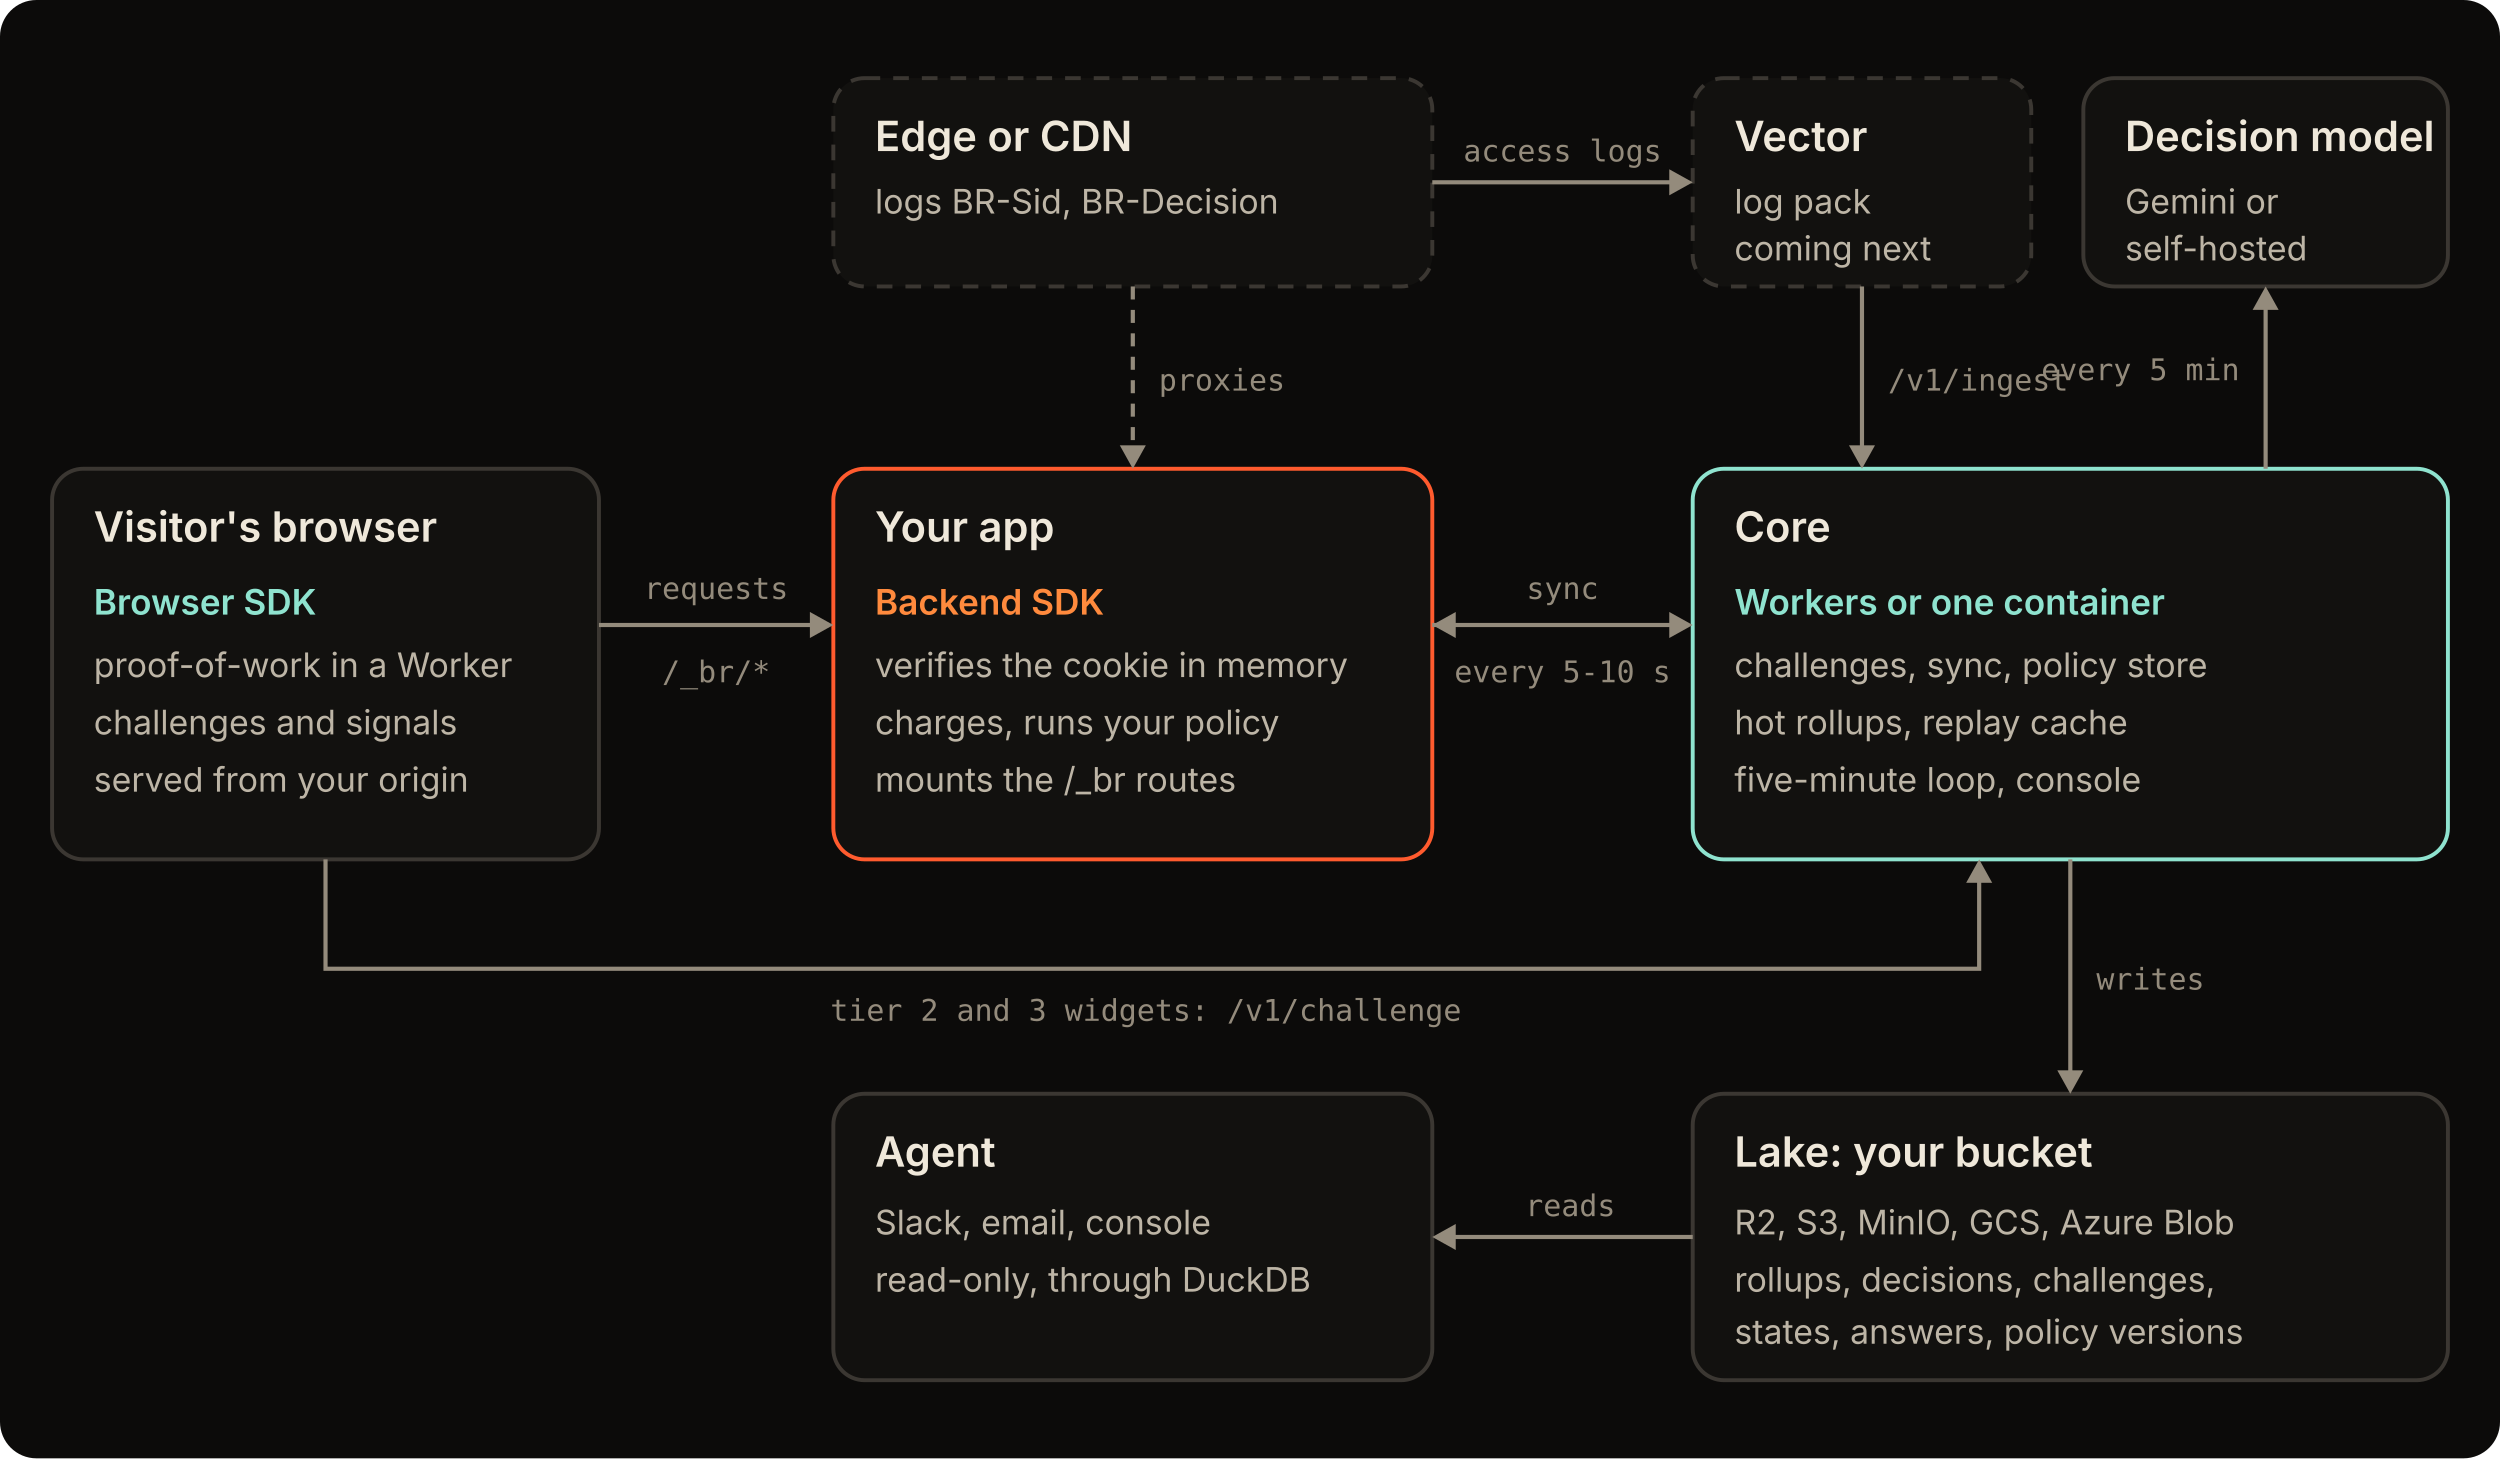
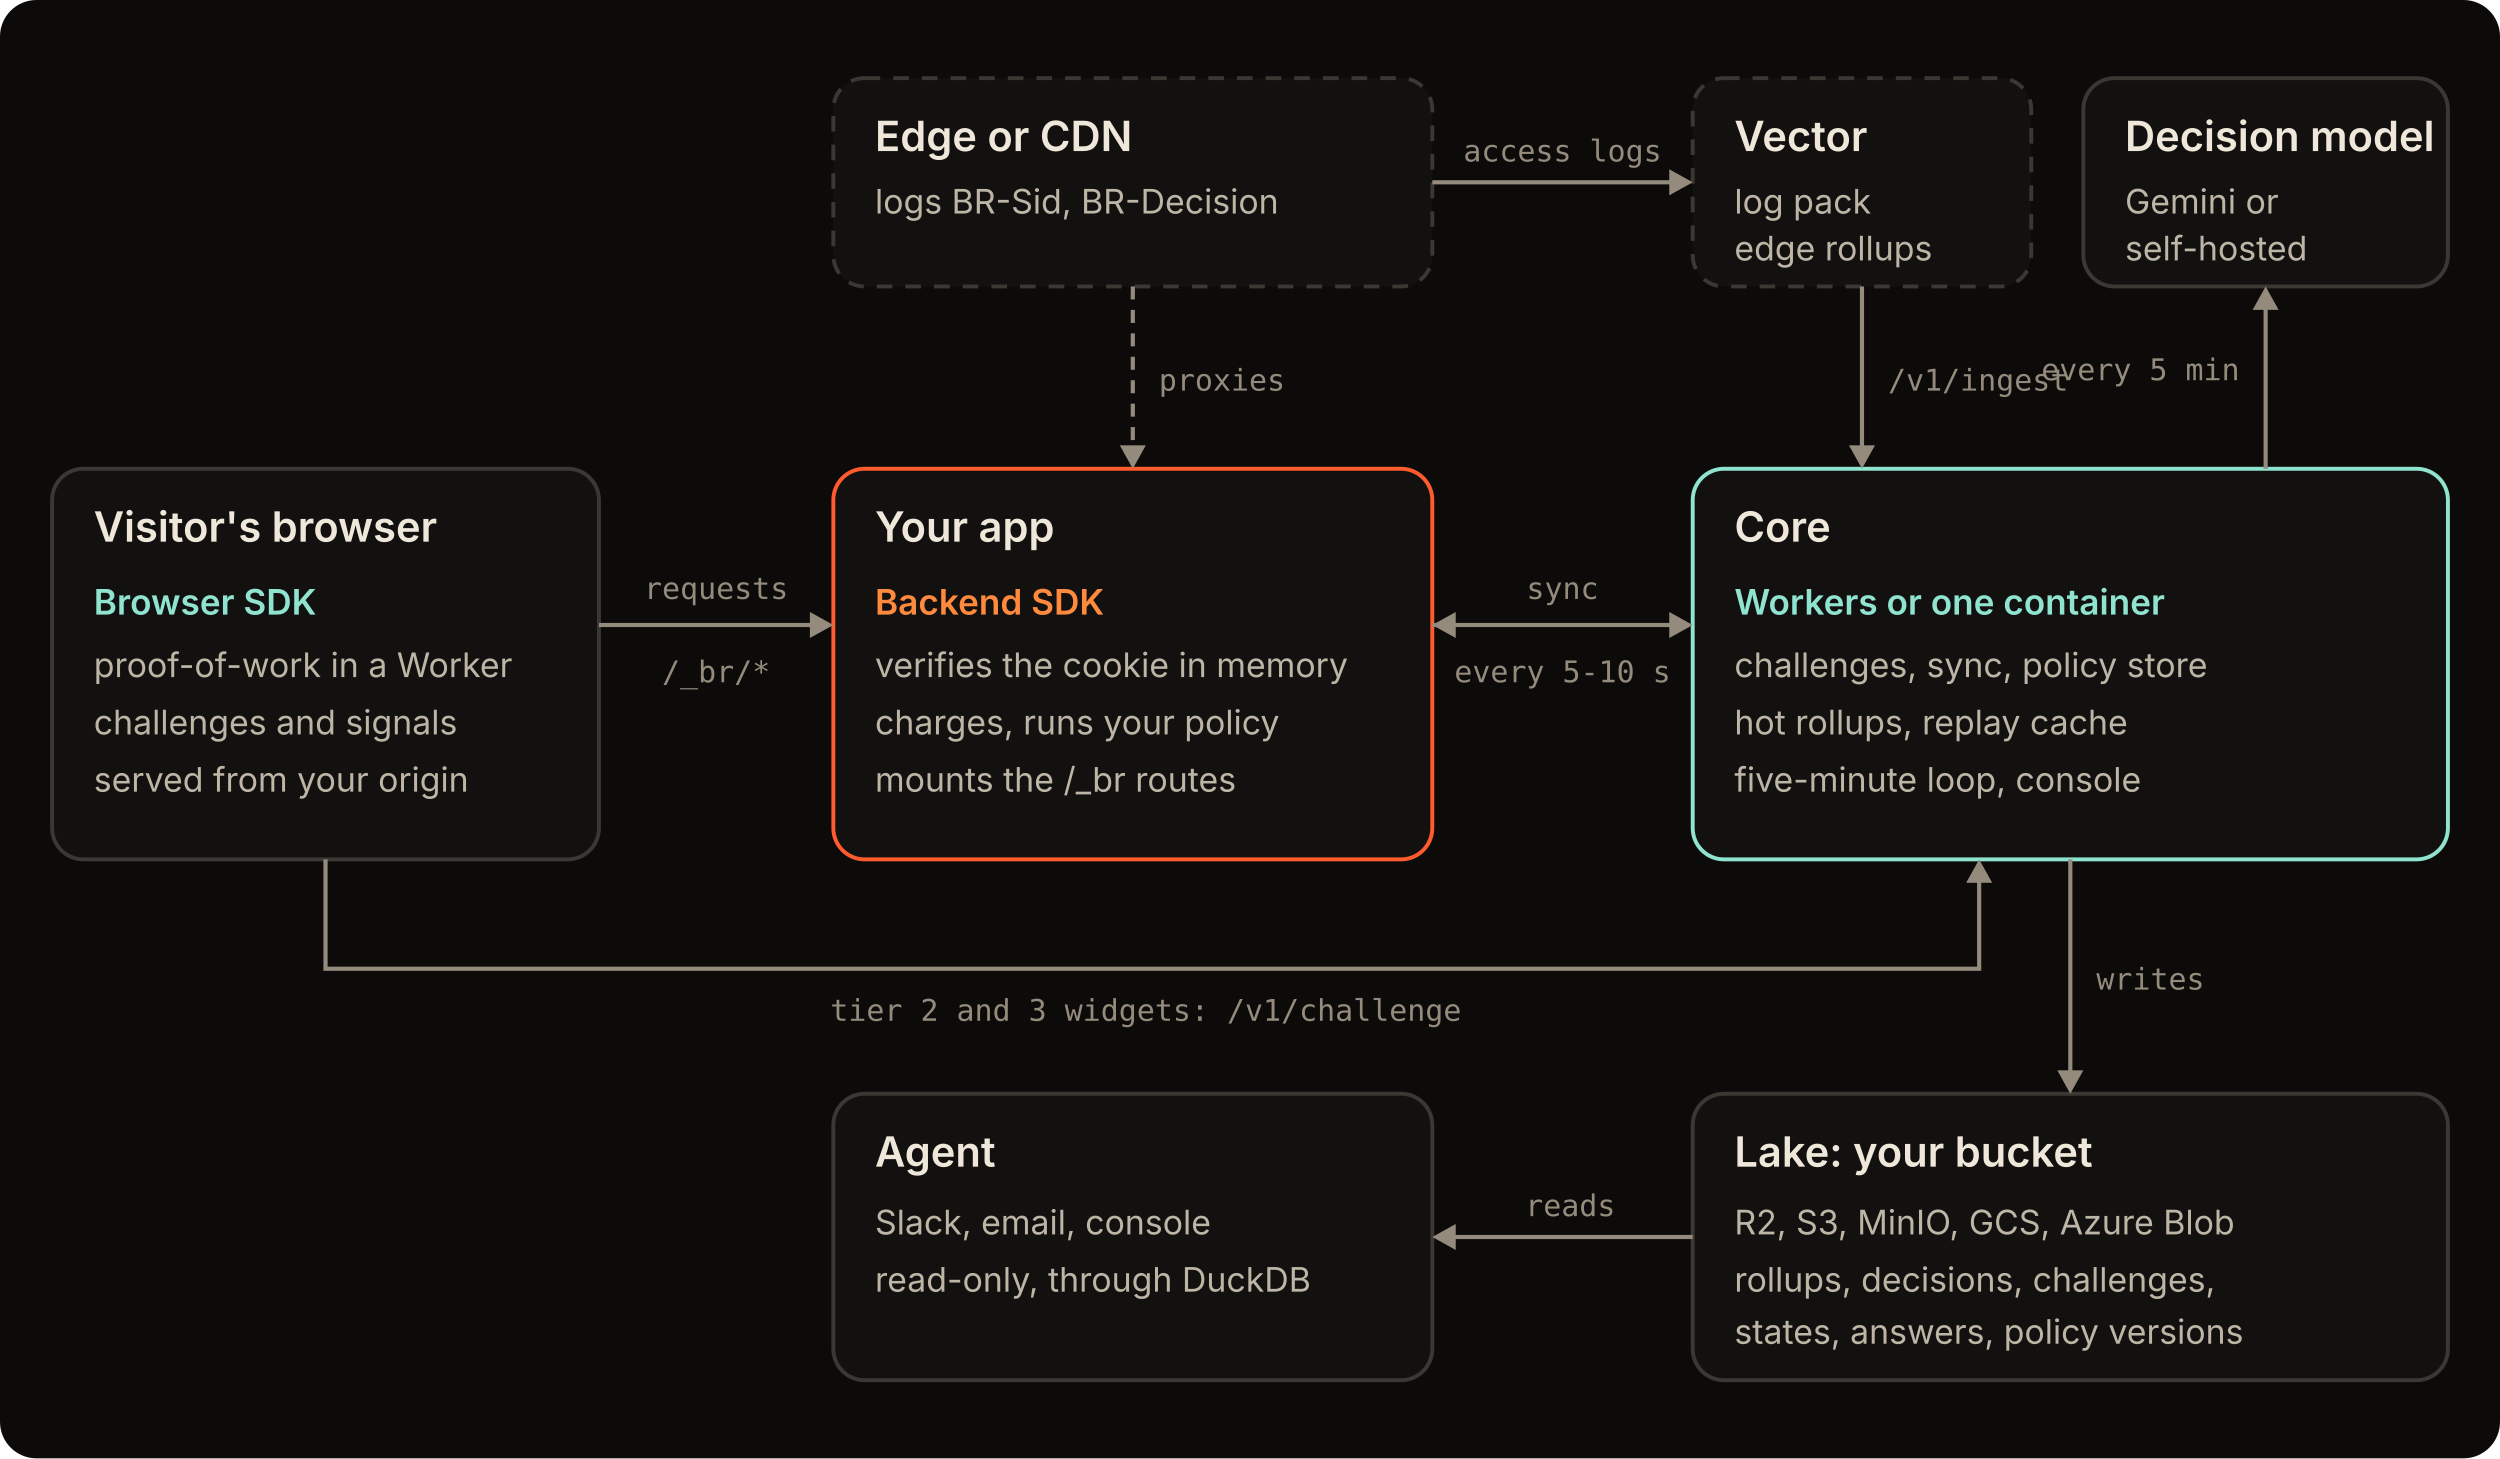
<svg xmlns="http://www.w3.org/2000/svg" viewBox="0 0 960 560" width="960" height="560" font-family="'BR Text', system-ui, -apple-system, 'Segoe UI', sans-serif">
  <rect x="0" y="0" width="960" height="560" rx="14" fill="#0c0b0a" />
  <g fill="#12110f" stroke="#3b3732" stroke-width="1.5">
    <rect x="20" y="180" width="210" height="150" rx="12" />
    <rect x="320" y="30" width="230" height="80" rx="12" stroke-dasharray="6 5" />
    <rect x="650" y="30" width="130" height="80" rx="12" stroke-dasharray="6 5" />
    <rect x="800" y="30" width="140" height="80" rx="12" />
    <rect x="320" y="420" width="230" height="110" rx="12" />
    <rect x="650" y="420" width="290" height="110" rx="12" />
  </g>
  <rect x="320" y="180" width="230" height="150" rx="12" fill="#12110f" stroke="#ff5b2e" stroke-width="1.5" />
  <rect x="650" y="180" width="290" height="150" rx="12" fill="#12110f" stroke="#8fe3cf" stroke-width="1.5" />
  <g fill="#efe8da" font-size="16" font-weight="600">
    <text x="36" y="208">Visitor's browser</text>
    <text x="336" y="208">Your app</text>
    <text x="666" y="208">Core</text>
    <text x="336" y="58">Edge or CDN</text>
    <text x="666" y="58">Vector</text>
    <text x="816" y="58">Decision model</text>
    <text x="336" y="448">Agent</text>
    <text x="666" y="448">Lake: your bucket</text>
  </g>
  <g font-size="13.5" font-weight="600">
    <text x="36" y="236" fill="#8fe3cf">Browser SDK</text>
    <text x="336" y="236" fill="#ff8a3d">Backend SDK</text>
    <text x="666" y="236" fill="#8fe3cf">Workers or one container</text>
  </g>
  <g fill="#bdb5a6" font-size="13">
    <text x="36" y="260">proof-of-work in a Worker</text>
    <text x="36" y="282">challenges and signals</text>
    <text x="36" y="304">served from your origin</text>
    <text x="336" y="260">verifies the cookie in memory</text>
    <text x="336" y="282">charges, runs your policy</text>
    <text x="336" y="304">mounts the /_br routes</text>
    <text x="666" y="260">challenges, sync, policy store</text>
    <text x="666" y="282">hot rollups, replay cache</text>
    <text x="666" y="304">five-minute loop, console</text>
    <text x="336" y="82">logs BR-Sid, BR-Decision</text>
    <text x="666" y="82">log pack</text>
-     <text x="666" y="100">coming next</text>
+     <text x="666" y="100">edge rollups</text>
    <text x="816" y="82">Gemini or</text>
    <text x="816" y="100">self-hosted</text>
    <text x="336" y="474">Slack, email, console</text>
    <text x="336" y="496">read-only, through DuckDB</text>
    <text x="666" y="474">R2, S3, MinIO, GCS, Azure Blob</text>
    <text x="666" y="496">rollups, decisions, challenges,</text>
    <text x="666" y="516">states, answers, policy versions</text>
  </g>
  <g stroke="#948b7c" stroke-width="1.6" fill="none">
    <path d="M230 240 H314" />
    <path d="M550 240 H644" />
    <path d="M125 330 V372 H760 V336" />
    <path d="M795 330 V414" />
    <path d="M870 180 V116" />
    <path d="M550 70 H644" />
    <path d="M715 110 V174" />
    <path d="M435 110 V174" stroke-dasharray="5 4" />
    <path d="M650 475 H556" />
  </g>
  <g fill="#948b7c">
    <path d="M320 240 l-9 -5 v10 z" />
    <path d="M650 240 l-9 -5 v10 z" />
    <path d="M550 240 l9 -5 v10 z" />
    <path d="M760 330 l-5 9 h10 z" />
    <path d="M795 420 l-5 -9 h10 z" />
    <path d="M870 110 l-5 9 h10 z" />
    <path d="M650 70 l-9 -5 v10 z" />
    <path d="M715 180 l-5 -9 h10 z" />
    <path d="M435 180 l-5 -9 h10 z" />
    <path d="M550 475 l9 -5 v10 z" />
  </g>
  <g fill="#948b7c" font-family="'BR Mono', ui-monospace, Menlo, monospace" font-size="11.5">
    <text x="275" y="230" text-anchor="middle">requests</text>
    <text x="275" y="262" text-anchor="middle">/_br/*</text>
    <text x="600" y="230" text-anchor="middle">sync</text>
    <text x="600" y="262" text-anchor="middle">every 5-10 s</text>
    <text x="440" y="392" text-anchor="middle">tier 2 and 3 widgets: /v1/challenge</text>
    <text x="805" y="380">writes</text>
    <text x="860" y="146" text-anchor="end">every 5 min</text>
    <text x="600" y="62" text-anchor="middle">access logs</text>
    <text x="725" y="150">/v1/ingest</text>
    <text x="445" y="150">proxies</text>
    <text x="603" y="467" text-anchor="middle">reads</text>
  </g>
</svg>
